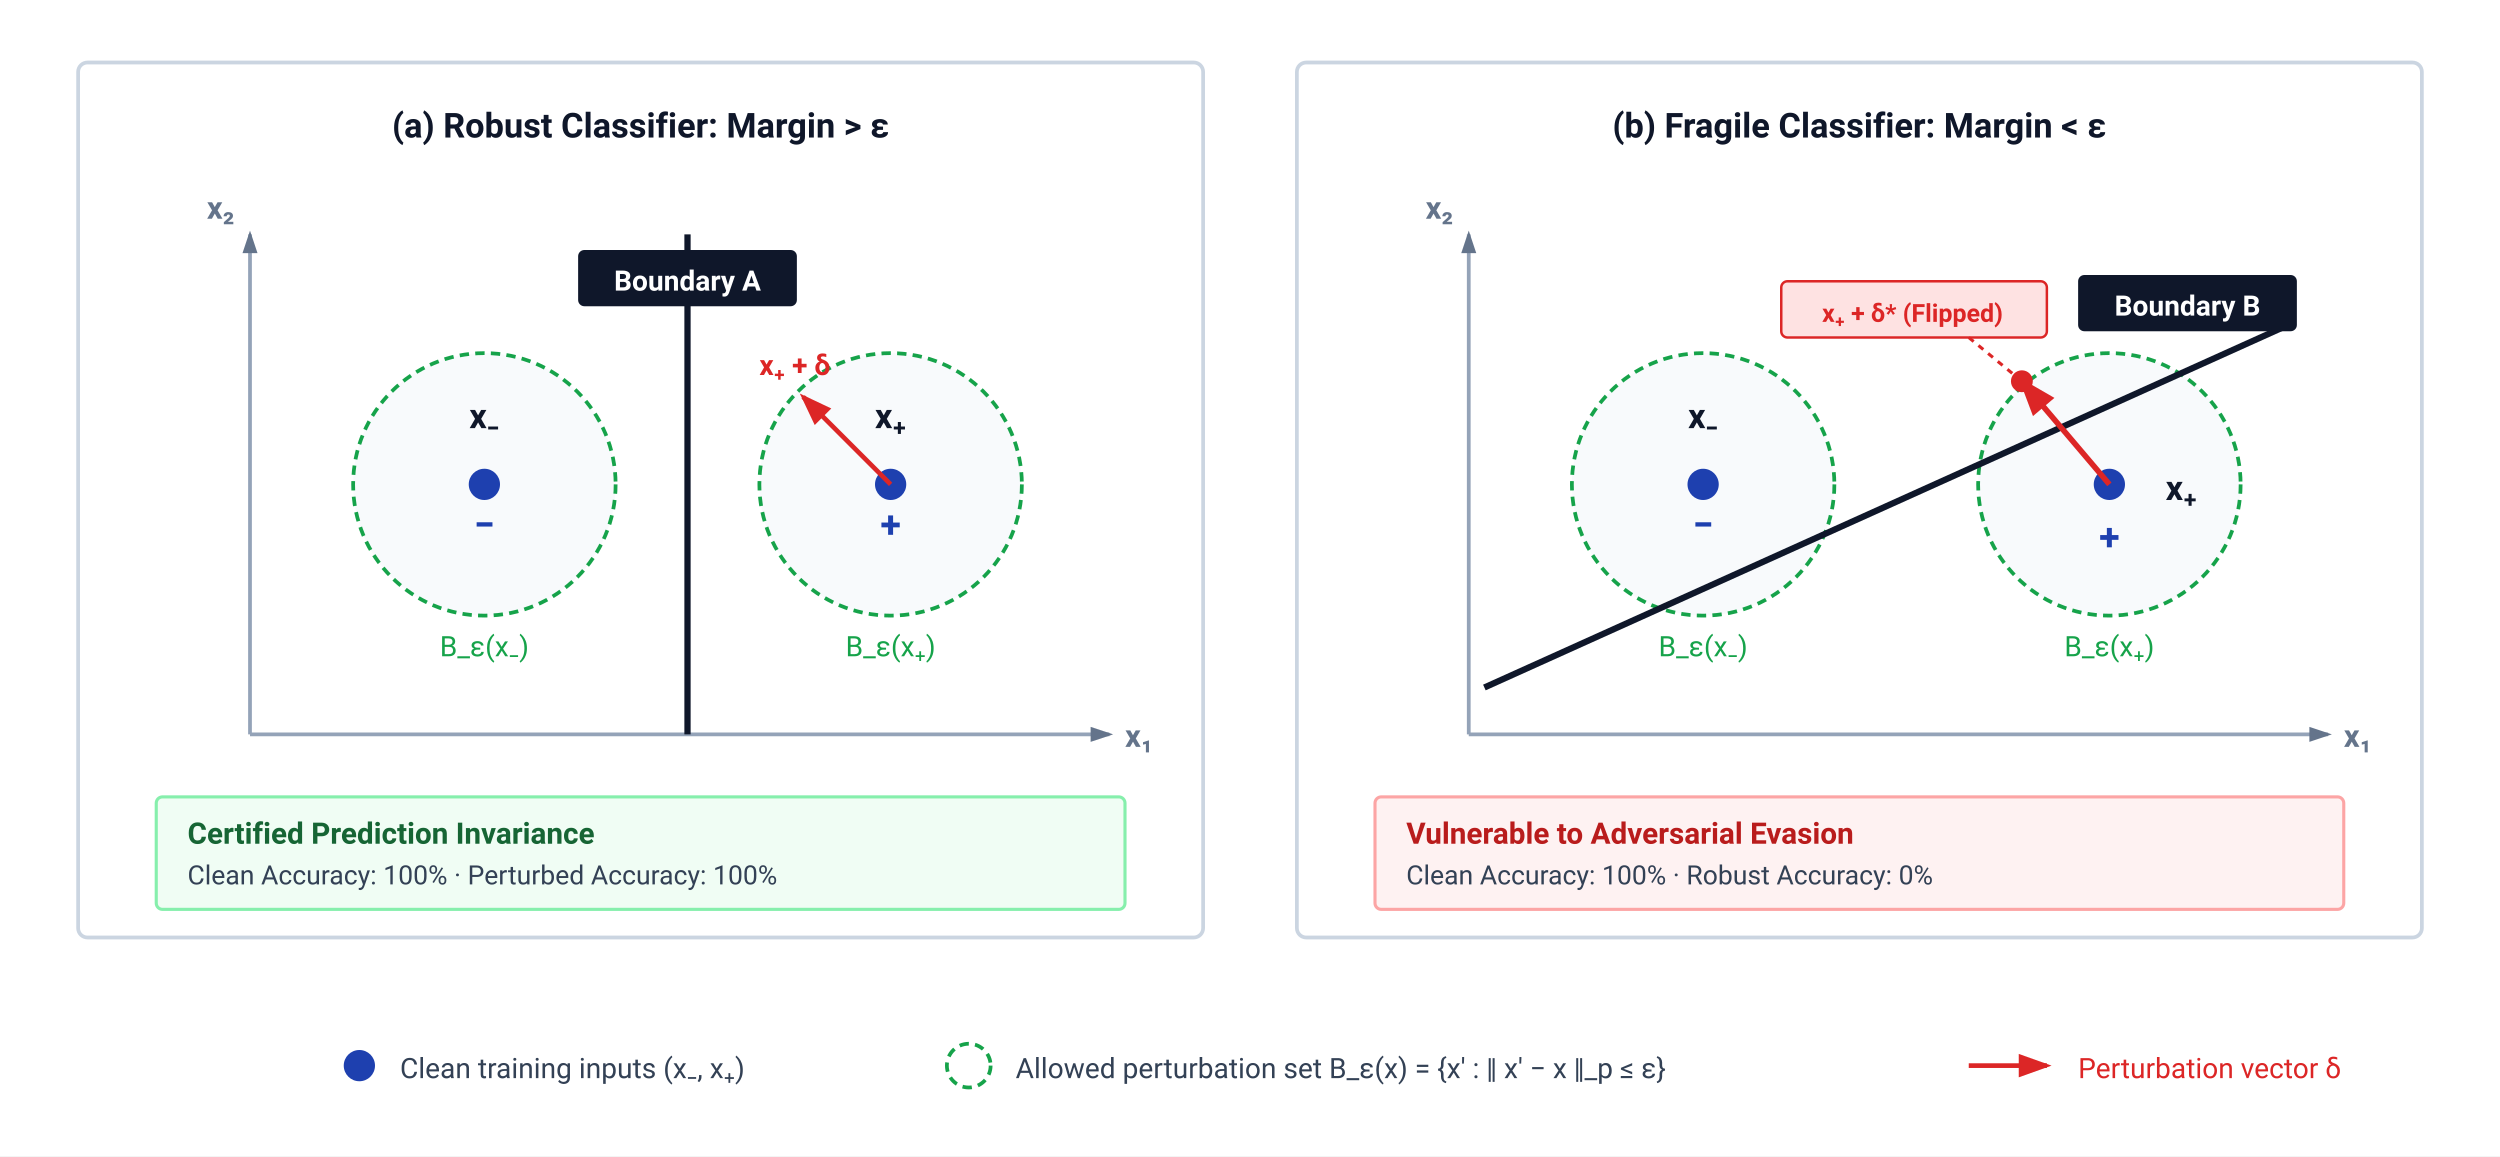
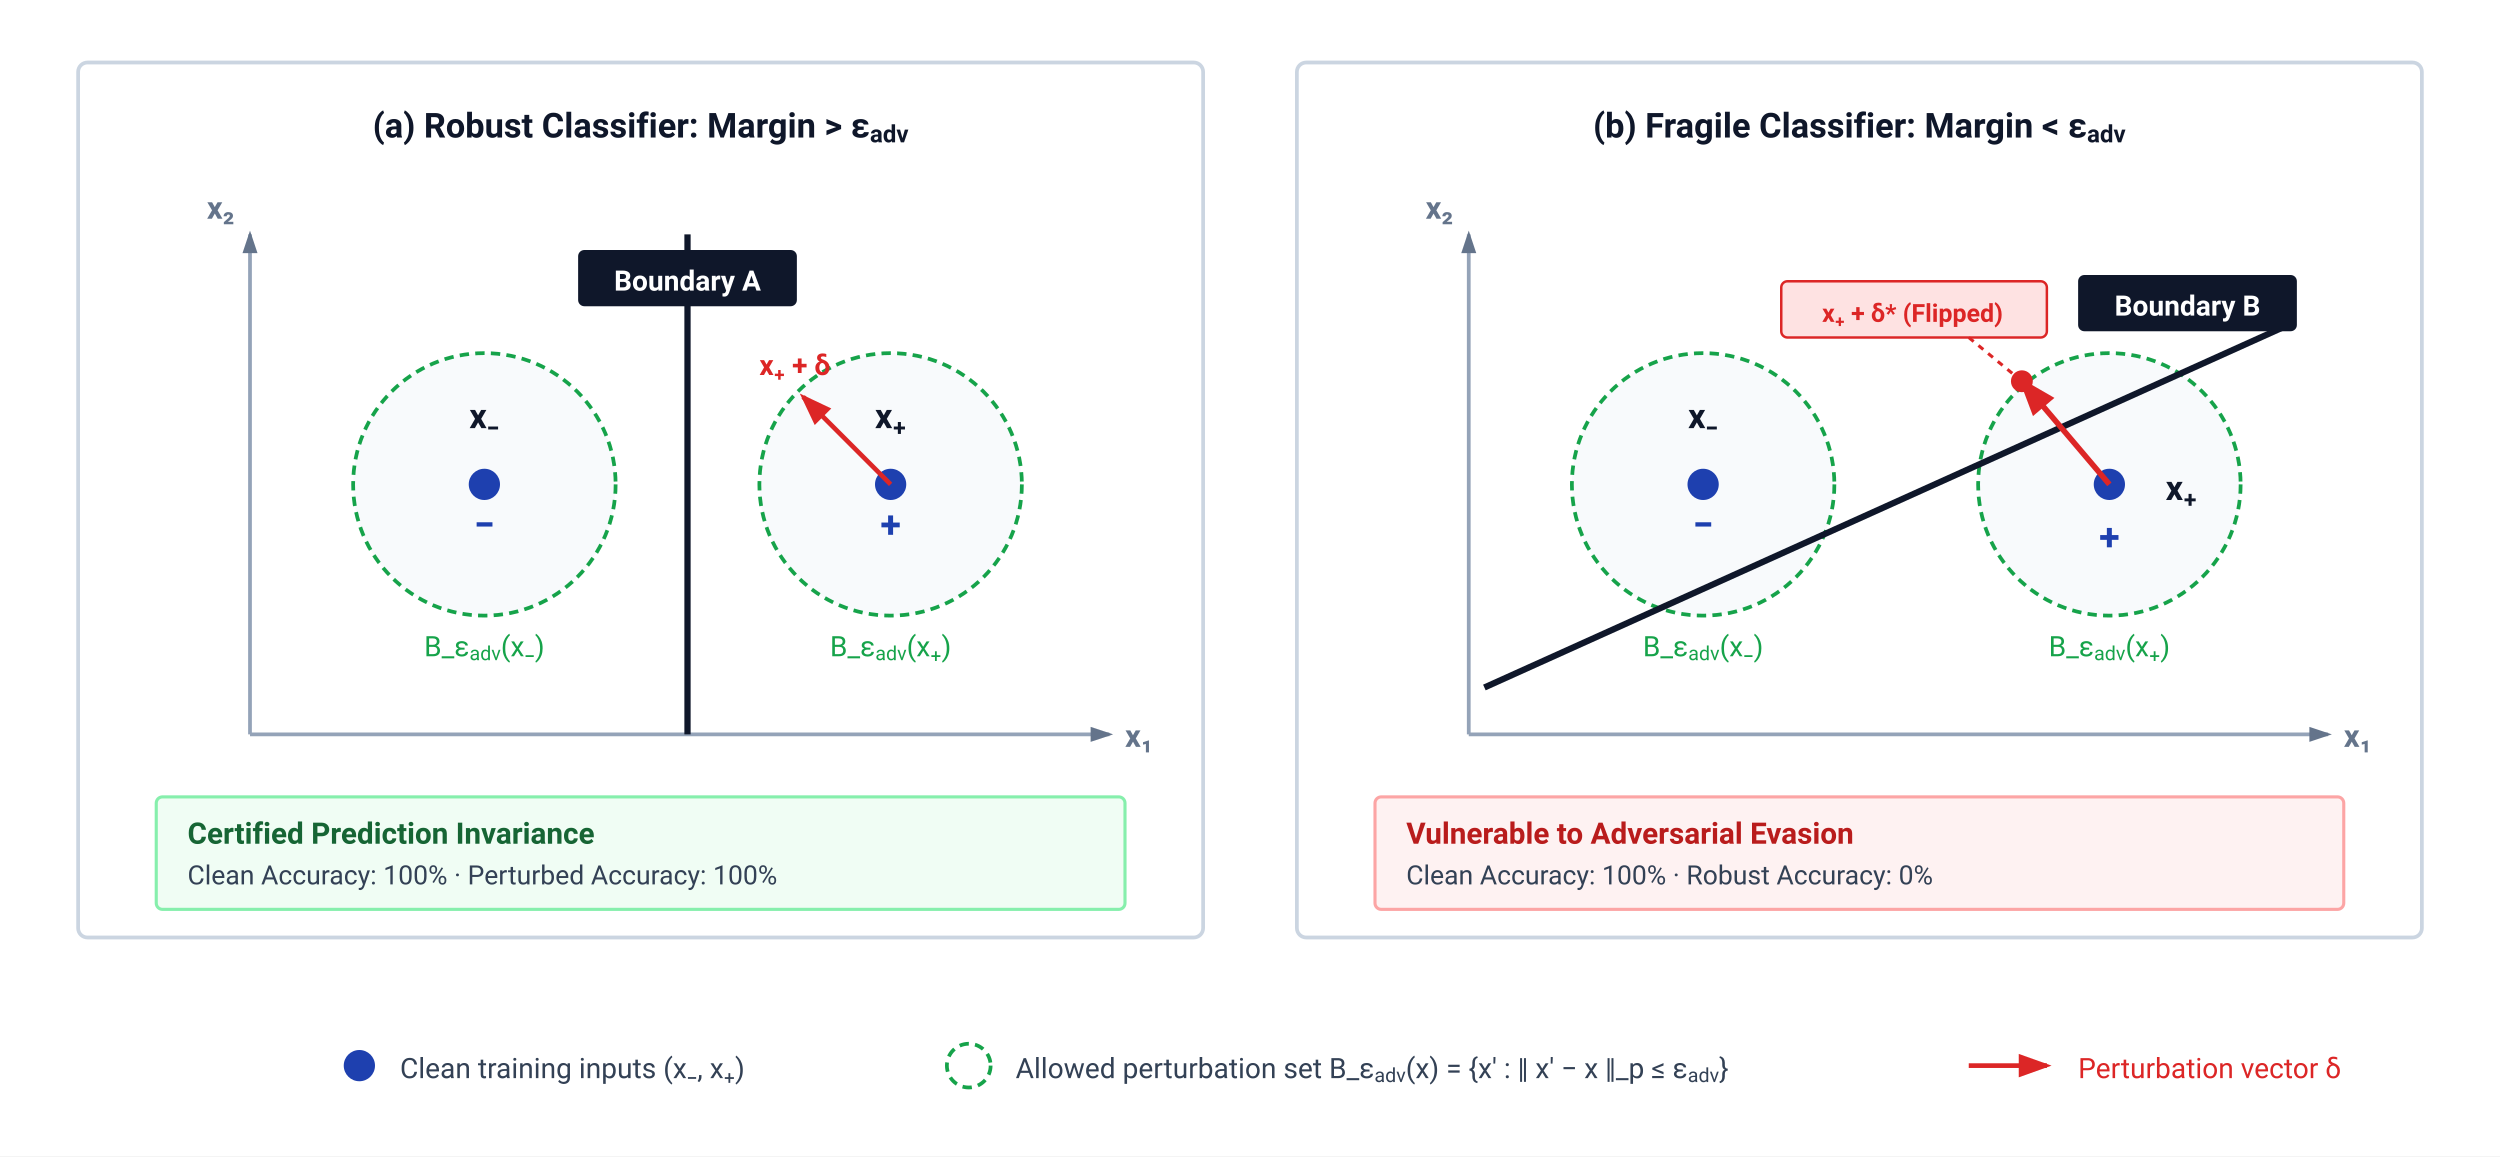
<svg xmlns="http://www.w3.org/2000/svg" viewBox="0 0 800 370" width="100%" height="100%" font-family="-apple-system, BlinkMacSystemFont, 'Segoe UI', Roboto, Helvetica, Arial, sans-serif">
  <defs>
    <marker id="arr-slate" markerWidth="6" markerHeight="4" refX="5" refY="2" orient="auto">
      <path d="M0,0 L6,2 L0,4 Z" fill="#64748b" />
    </marker>
    <marker id="arr-red" markerWidth="7" markerHeight="5" refX="6" refY="2.5" orient="auto">
      <path d="M0,0 L7,2.5 L0,5 Z" fill="#dc2626" />
    </marker>
  </defs>
  <rect width="100%" height="100%" fill="#ffffff" />
  <g transform="translate(25, 20)">
    <rect width="360" height="280" rx="3" fill="#ffffff" stroke="#cbd5e1" stroke-width="1.2" />
-     <text x="180" y="24" text-anchor="middle" font-size="11" font-weight="700" fill="#0f172a">(a) Robust Classifier: Margin &gt; ε</text>
+     <text x="180" y="24" text-anchor="middle" font-size="11" font-weight="700" fill="#0f172a">(a) Robust Classifier: Margin &gt; ε<tspan baseline-shift="sub" font-size="70%">adv</tspan>
+     </text>
    <line x1="55" y1="215" x2="330" y2="215" stroke="#94a3b8" stroke-width="1.2" marker-end="url(#arr-slate)" />
    <line x1="55" y1="215" x2="55" y2="55" stroke="#94a3b8" stroke-width="1.2" marker-end="url(#arr-slate)" />
    <text x="335" y="219" font-size="10" font-weight="600" fill="#64748b">x₁</text>
    <text x="50" y="50" text-anchor="end" font-size="10" font-weight="600" fill="#64748b">x₂</text>
    <circle cx="130" cy="135" r="42" fill="#f8fafc" stroke="#16a34a" stroke-width="1.2" stroke-dasharray="3 2" />
    <circle cx="130" cy="135" r="5" fill="#1e40af" />
    <text x="130" y="117" text-anchor="middle" font-size="11" font-weight="600" fill="#0f172a">x₋</text>
    <text x="130" y="152" text-anchor="middle" font-size="12" font-weight="700" fill="#1e40af">−</text>
-     <text x="130" y="190" text-anchor="middle" font-size="9" fill="#16a34a">B_ε(x₋)</text>
+     <text x="130" y="190" text-anchor="middle" font-size="9" fill="#16a34a">B_ε<tspan baseline-shift="sub" font-size="70%">adv</tspan>(x₋)</text>
    <circle cx="260" cy="135" r="42" fill="#f8fafc" stroke="#16a34a" stroke-width="1.2" stroke-dasharray="3 2" />
    <circle cx="260" cy="135" r="5" fill="#1e40af" />
    <text x="260" y="117" text-anchor="middle" font-size="11" font-weight="600" fill="#0f172a">x₊</text>
    <text x="260" y="152" text-anchor="middle" font-size="12" font-weight="700" fill="#1e40af">+</text>
-     <text x="260" y="190" text-anchor="middle" font-size="9" fill="#16a34a">B_ε(x₊)</text>
+     <text x="260" y="190" text-anchor="middle" font-size="9" fill="#16a34a">B_ε<tspan baseline-shift="sub" font-size="70%">adv</tspan>(x₊)</text>
    <line x1="195" y1="55" x2="195" y2="215" stroke="#0f172a" stroke-width="2" />
    <rect x="160" y="60" width="70" height="18" rx="2" fill="#0f172a" />
    <text x="195" y="73" text-anchor="middle" font-size="9" font-weight="700" fill="#ffffff">Boundary A</text>
    <line x1="260" y1="135" x2="232" y2="107" stroke="#dc2626" stroke-width="1.5" marker-end="url(#arr-red)" />
    <text x="218" y="100" font-size="9" font-weight="600" fill="#dc2626">x₊ + δ</text>
    <rect x="25" y="235" width="310" height="36" rx="2" fill="#f0fdf4" stroke="#86efac" stroke-width="1" />
    <text x="35" y="250" font-size="9.5" font-weight="700" fill="#166534">Certified Prediction Invariance</text>
    <text x="35" y="263" font-size="8.5" fill="#334155">Clean Accuracy: 100% · Perturbed Accuracy: 100%</text>
  </g>
  <g transform="translate(415, 20)">
    <rect width="360" height="280" rx="3" fill="#ffffff" stroke="#cbd5e1" stroke-width="1.2" />
-     <text x="180" y="24" text-anchor="middle" font-size="11" font-weight="700" fill="#0f172a">(b) Fragile Classifier: Margin &lt; ε</text>
+     <text x="180" y="24" text-anchor="middle" font-size="11" font-weight="700" fill="#0f172a">(b) Fragile Classifier: Margin &lt; ε<tspan baseline-shift="sub" font-size="70%">adv</tspan>
+     </text>
    <line x1="55" y1="215" x2="330" y2="215" stroke="#94a3b8" stroke-width="1.2" marker-end="url(#arr-slate)" />
    <line x1="55" y1="215" x2="55" y2="55" stroke="#94a3b8" stroke-width="1.2" marker-end="url(#arr-slate)" />
    <text x="335" y="219" font-size="10" font-weight="600" fill="#64748b">x₁</text>
    <text x="50" y="50" text-anchor="end" font-size="10" font-weight="600" fill="#64748b">x₂</text>
    <circle cx="130" cy="135" r="42" fill="#f8fafc" stroke="#16a34a" stroke-width="1.2" stroke-dasharray="3 2" />
    <circle cx="130" cy="135" r="5" fill="#1e40af" />
    <text x="130" y="117" text-anchor="middle" font-size="11" font-weight="600" fill="#0f172a">x₋</text>
    <text x="130" y="152" text-anchor="middle" font-size="12" font-weight="700" fill="#1e40af">−</text>
-     <text x="130" y="190" text-anchor="middle" font-size="9" fill="#16a34a">B_ε(x₋)</text>
+     <text x="130" y="190" text-anchor="middle" font-size="9" fill="#16a34a">B_ε<tspan baseline-shift="sub" font-size="70%">adv</tspan>(x₋)</text>
    <circle cx="260" cy="135" r="42" fill="#f8fafc" stroke="#16a34a" stroke-width="1.2" stroke-dasharray="3 2" />
    <circle cx="260" cy="135" r="5" fill="#1e40af" />
    <text x="278" y="140" font-size="11" font-weight="600" fill="#0f172a">x₊</text>
    <text x="260" y="156" text-anchor="middle" font-size="12" font-weight="700" fill="#1e40af">+</text>
-     <text x="260" y="190" text-anchor="middle" font-size="9" fill="#16a34a">B_ε(x₊)</text>
+     <text x="260" y="190" text-anchor="middle" font-size="9" fill="#16a34a">B_ε<tspan baseline-shift="sub" font-size="70%">adv</tspan>(x₊)</text>
    <line x1="60" y1="200" x2="315" y2="85" stroke="#0f172a" stroke-width="2" />
    <rect x="250" y="68" width="70" height="18" rx="2" fill="#0f172a" />
    <text x="285" y="81" text-anchor="middle" font-size="9" font-weight="700" fill="#ffffff">Boundary B</text>
    <line x1="260" y1="135" x2="232" y2="102" stroke="#dc2626" stroke-width="1.8" marker-end="url(#arr-red)" />
    <circle cx="232" cy="102" r="3.5" fill="#dc2626" />
    <rect x="155" y="70" width="85" height="18" rx="2" fill="#fee2e2" stroke="#dc2626" stroke-width="0.8" />
    <text x="197" y="83" text-anchor="middle" font-size="8" font-weight="700" fill="#dc2626">x₊ + δ* (Flipped)</text>
    <line x1="232" y1="102" x2="215" y2="88" stroke="#dc2626" stroke-width="1" stroke-dasharray="2 2" />
    <rect x="25" y="235" width="310" height="36" rx="2" fill="#fef2f2" stroke="#fca5a5" stroke-width="1" />
    <text x="35" y="250" font-size="9.5" font-weight="700" fill="#b91c1c">Vulnerable to Adversarial Evasion</text>
    <text x="35" y="263" font-size="8.5" fill="#334155">Clean Accuracy: 100% · Robust Accuracy: 0%</text>
  </g>
  <g transform="translate(100, 325)">
    <circle cx="15" cy="16" r="5" fill="#1e40af" />
    <text x="28" y="20" font-size="9" fill="#334155">Clean training inputs (x₋, x₊)</text>
    <circle cx="210" cy="16" r="7" fill="none" stroke="#16a34a" stroke-width="1.2" stroke-dasharray="3 2" />
-     <text x="225" y="20" font-size="9" fill="#334155">Allowed perturbation set B_ε(x) = {x′ : ‖ x′ − x ‖_p ≤ ε}</text>
+     <text x="225" y="20" font-size="9" fill="#334155">Allowed perturbation set B_ε<tspan baseline-shift="sub" font-size="70%">adv</tspan>(x) = {x′ : ‖ x′ − x ‖_p ≤ ε<tspan baseline-shift="sub" font-size="70%">adv</tspan>}</text>
    <line x1="530" y1="16" x2="555" y2="16" stroke="#dc2626" stroke-width="1.5" marker-end="url(#arr-red)" />
    <text x="565" y="20" font-size="9" fill="#dc2626">Perturbation vector δ</text>
  </g>
</svg>
